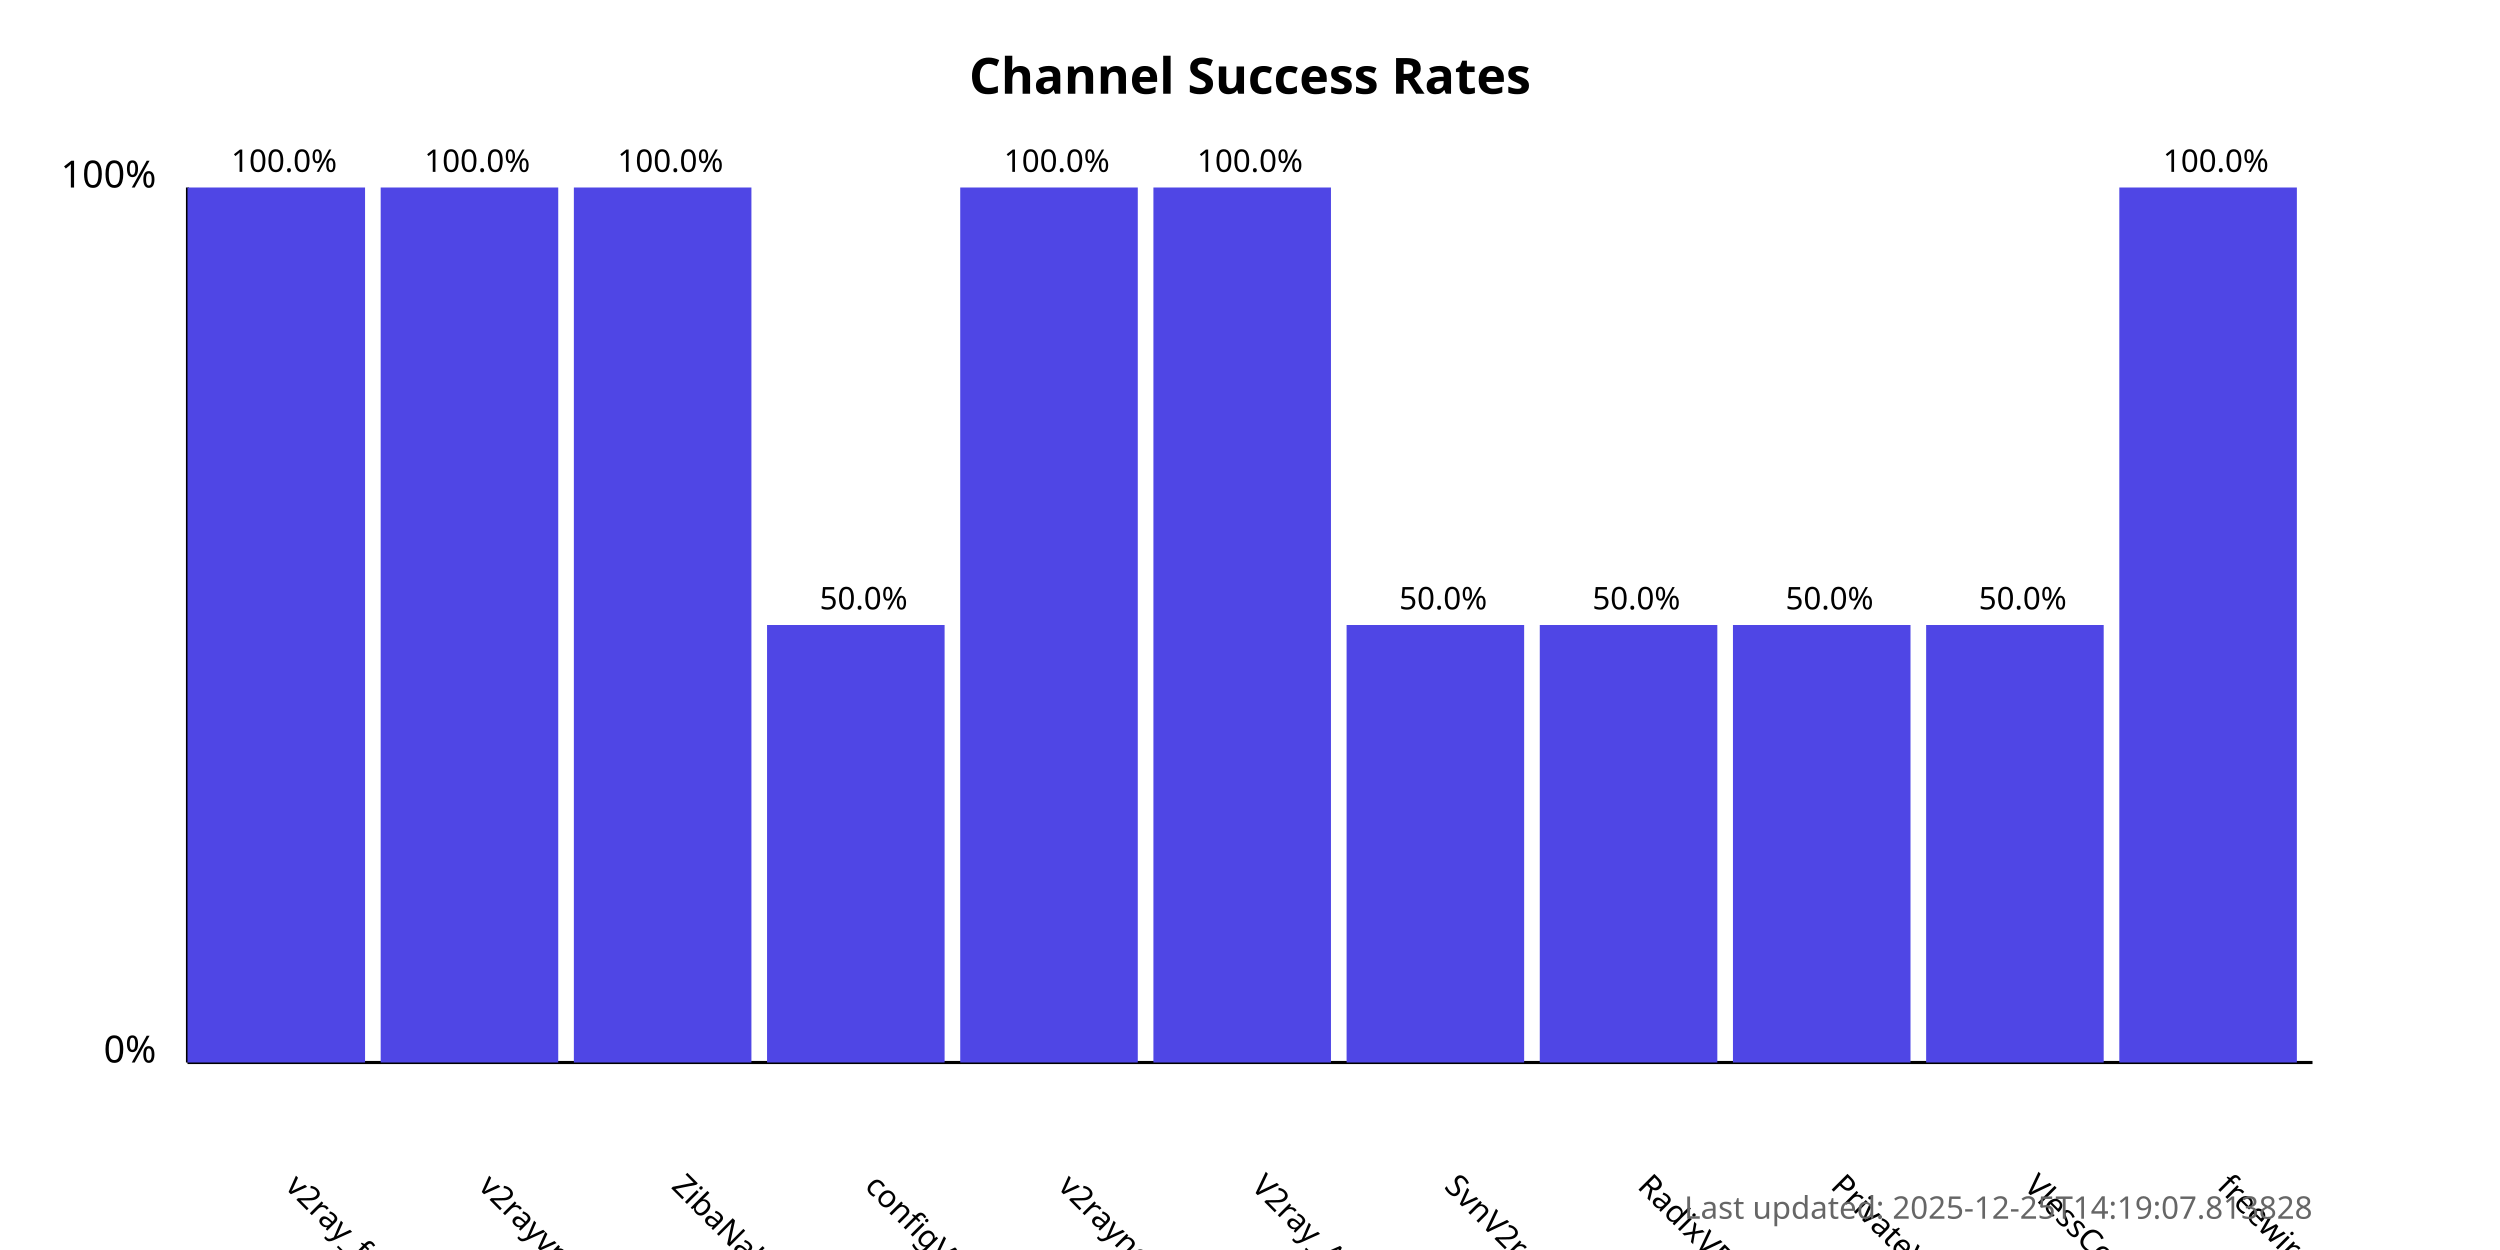
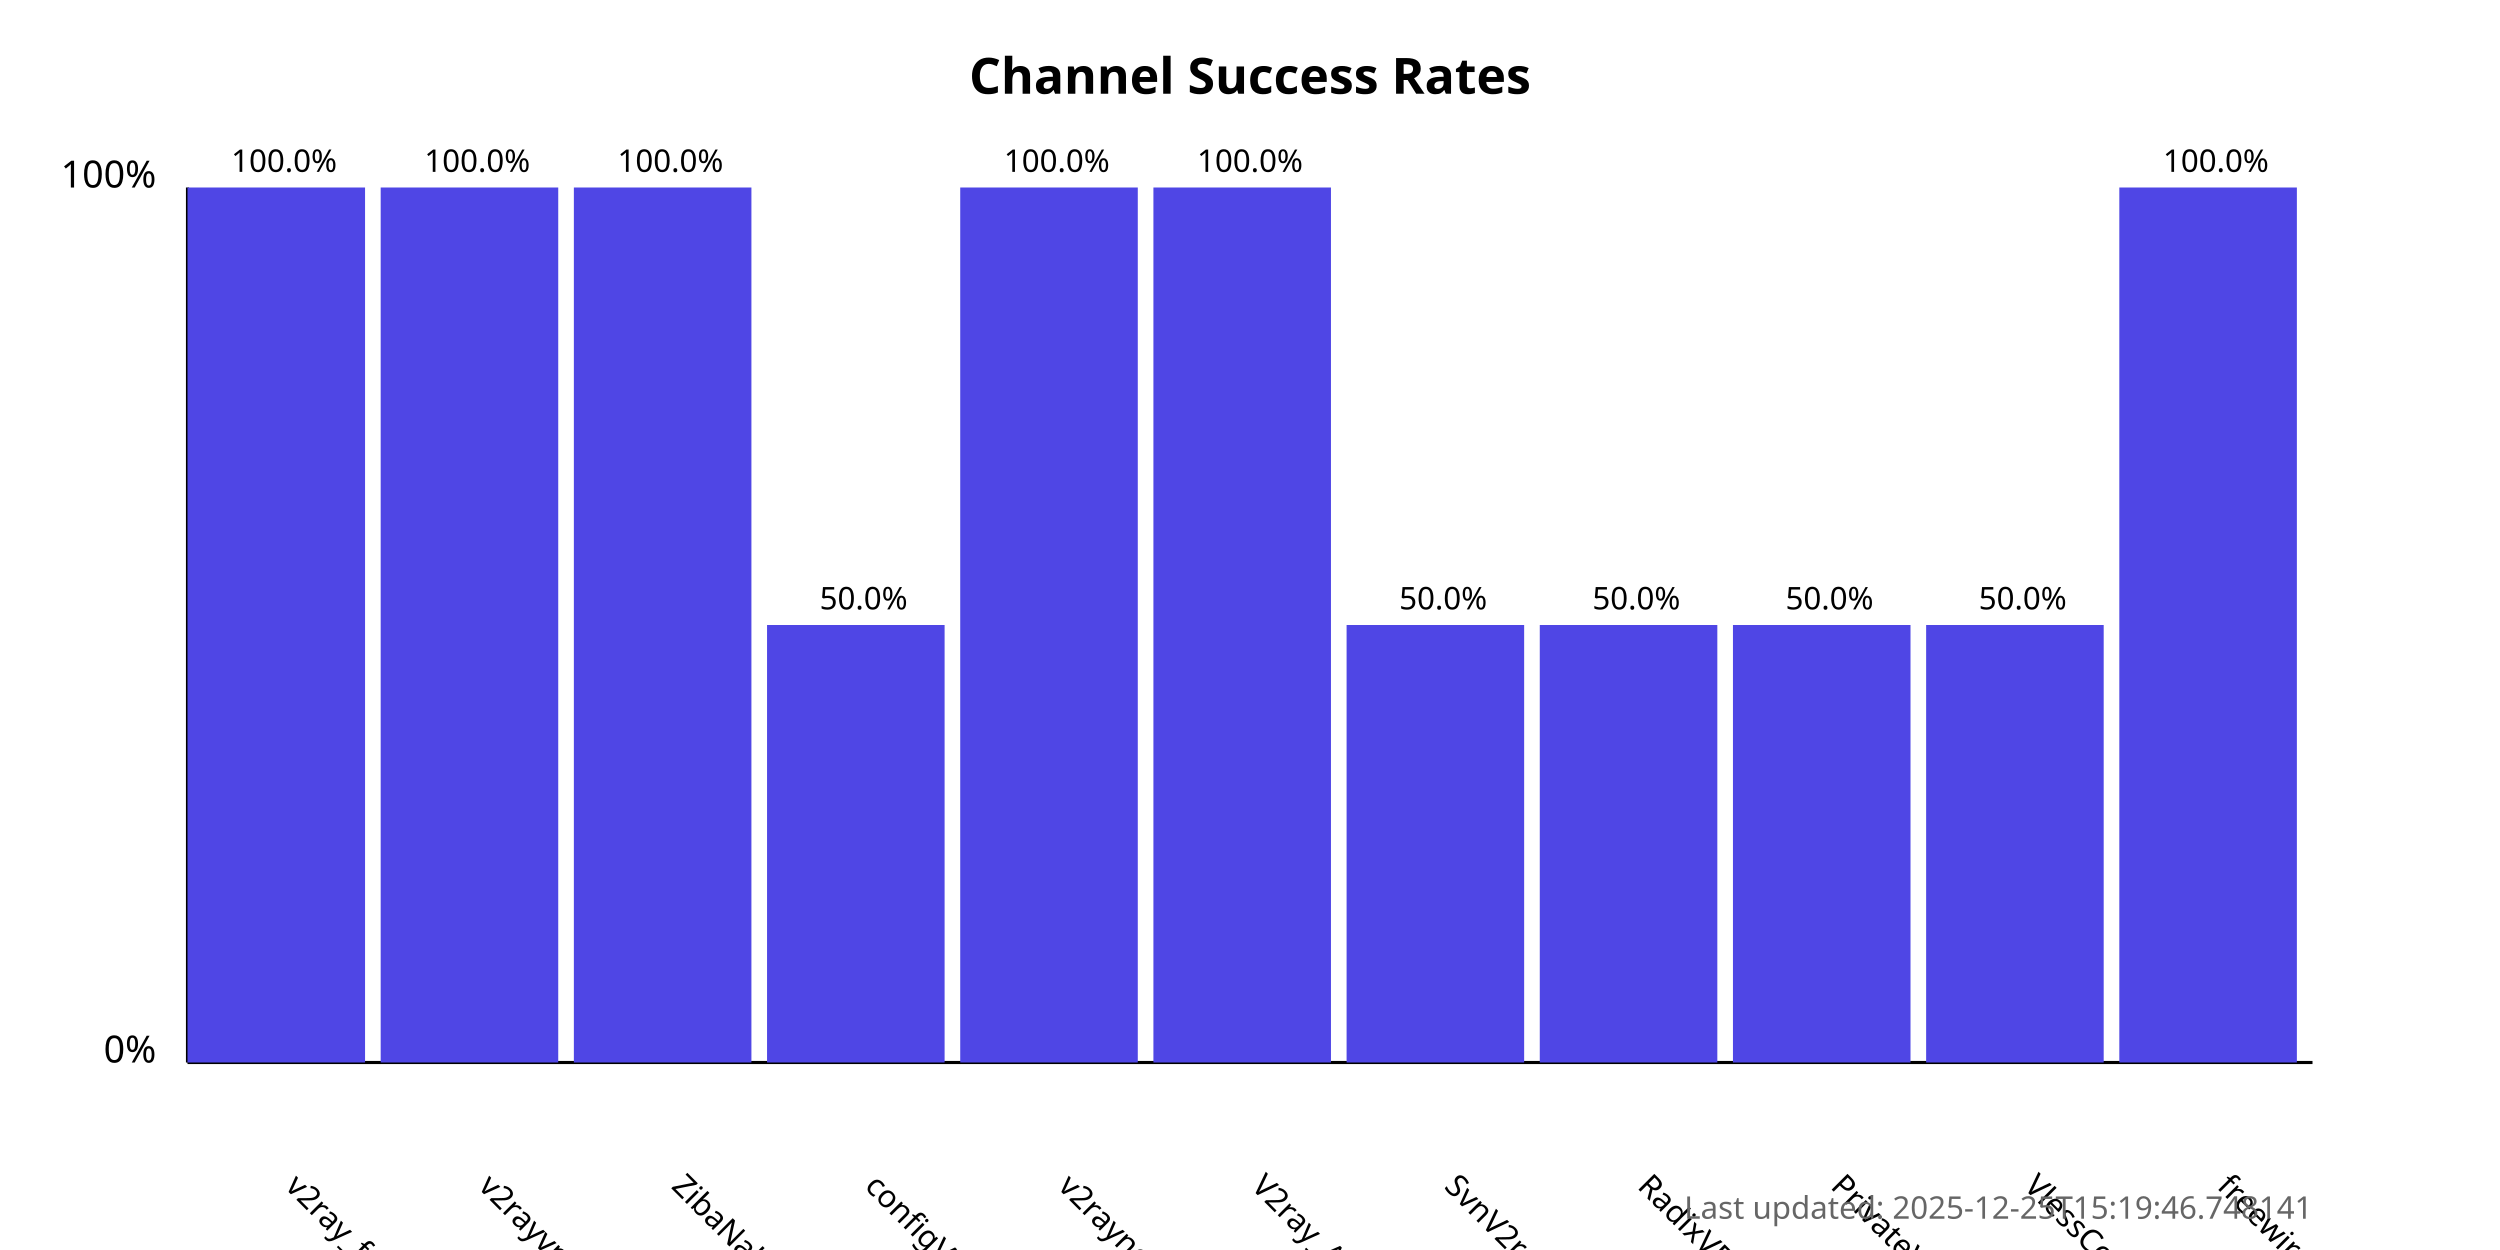
<svg xmlns="http://www.w3.org/2000/svg" width="800" height="400">
  <style>
            .chart-title { font: bold 16px sans-serif; }
            .axis-label { font: 12px sans-serif; }
            .tick-label { font: 10px sans-serif; }
            .bar { fill: #4f46e5; }
            .bar:hover { fill: #6366f1; }
            .timestamp { font: 10px sans-serif; fill: #666; }
        </style>
  <text x="400.0" y="30" text-anchor="middle" class="chart-title">
            Channel Success Rates
        </text>
  <line x1="60" y1="340" x2="60" y2="60" stroke="black" stroke-width="1" />
  <line x1="60" y1="340" x2="740" y2="340" stroke="black" stroke-width="1" />
  <text x="50" y="340" text-anchor="end" class="axis-label">0%</text>
  <text x="50" y="60" text-anchor="end" class="axis-label">100%</text>
  <g>
    <rect x="60" y="60.0" width="56.818" height="280.0" class="bar" />
    <text x="90.909" y="380" transform="rotate(45, 90.90909, 380)" text-anchor="start" class="tick-label">
                v2ray_free_conf
            </text>
    <text x="90.909" y="55.0" text-anchor="middle" class="tick-label">
                100.0%
            </text>
  </g>
  <g>
    <rect x="121.818" y="60.0" width="56.818" height="280.0" class="bar" />
    <text x="152.727" y="380" transform="rotate(45, 152.7273, 380)" text-anchor="start" class="tick-label">
                v2rayvpno
            </text>
    <text x="152.727" y="55.0" text-anchor="middle" class="tick-label">
                100.0%
            </text>
  </g>
  <g>
    <rect x="183.636" y="60.0" width="56.818" height="280.0" class="bar" />
    <text x="214.545" y="380" transform="rotate(45, 214.5455, 380)" text-anchor="start" class="tick-label">
                ZibaNabz
            </text>
    <text x="214.545" y="55.0" text-anchor="middle" class="tick-label">
                100.0%
            </text>
  </g>
  <g>
    <rect x="245.455" y="200.0" width="56.818" height="140.0" class="bar" />
    <text x="276.364" y="380" transform="rotate(45, 276.3636, 380)" text-anchor="start" class="tick-label">
                configV2rayForFree
            </text>
    <text x="276.364" y="195.0" text-anchor="middle" class="tick-label">
                50.0%
            </text>
  </g>
  <g>
    <rect x="307.273" y="60.0" width="56.818" height="280.0" class="bar" />
    <text x="338.182" y="380" transform="rotate(45, 338.1818, 380)" text-anchor="start" class="tick-label">
                v2rayngvpn
            </text>
    <text x="338.182" y="55.0" text-anchor="middle" class="tick-label">
                100.0%
            </text>
  </g>
  <g>
    <rect x="369.091" y="60.0" width="56.818" height="280.0" class="bar" />
    <text x="400.0" y="380" transform="rotate(45, 400.0, 380)" text-anchor="start" class="tick-label">
                V2ray_Alpha
            </text>
    <text x="400.0" y="55.0" text-anchor="middle" class="tick-label">
                100.0%
            </text>
  </g>
  <g>
    <rect x="430.909" y="200.0" width="56.818" height="140.0" class="bar" />
    <text x="461.818" y="380" transform="rotate(45, 461.8182, 380)" text-anchor="start" class="tick-label">
                SvnV2ray
            </text>
    <text x="461.818" y="195.0" text-anchor="middle" class="tick-label">
                50.0%
            </text>
  </g>
  <g>
    <rect x="492.727" y="200.0" width="56.818" height="140.0" class="bar" />
    <text x="523.636" y="380" transform="rotate(45, 523.6364, 380)" text-anchor="start" class="tick-label">
                RadixVPN
            </text>
    <text x="523.636" y="195.0" text-anchor="middle" class="tick-label">
                50.0%
            </text>
  </g>
  <g>
    <rect x="554.545" y="200.0" width="56.818" height="140.0" class="bar" />
    <text x="585.455" y="380" transform="rotate(45, 585.4545, 380)" text-anchor="start" class="tick-label">
                PrivateVPNs
            </text>
    <text x="585.455" y="195.0" text-anchor="middle" class="tick-label">
                50.0%
            </text>
  </g>
  <g>
    <rect x="616.364" y="200.0" width="56.818" height="140.0" class="bar" />
    <text x="647.273" y="380" transform="rotate(45, 647.2727, 380)" text-anchor="start" class="tick-label">
                VlessConfig
            </text>
    <text x="647.273" y="195.0" text-anchor="middle" class="tick-label">
                50.0%
            </text>
  </g>
  <g>
    <rect x="678.182" y="60.0" width="56.818" height="280.0" class="bar" />
    <text x="709.091" y="380" transform="rotate(45, 709.0909, 380)" text-anchor="start" class="tick-label">
                freewireguard
            </text>
    <text x="709.091" y="55.0" text-anchor="middle" class="tick-label">
                100.0%
            </text>
  </g>
  <text x="740" y="390" text-anchor="end" class="timestamp">
-             Last updated: 2025-12-25T14:19:07.813828
+             Last updated: 2025-12-25T15:19:46.748141
        </text>
</svg>
